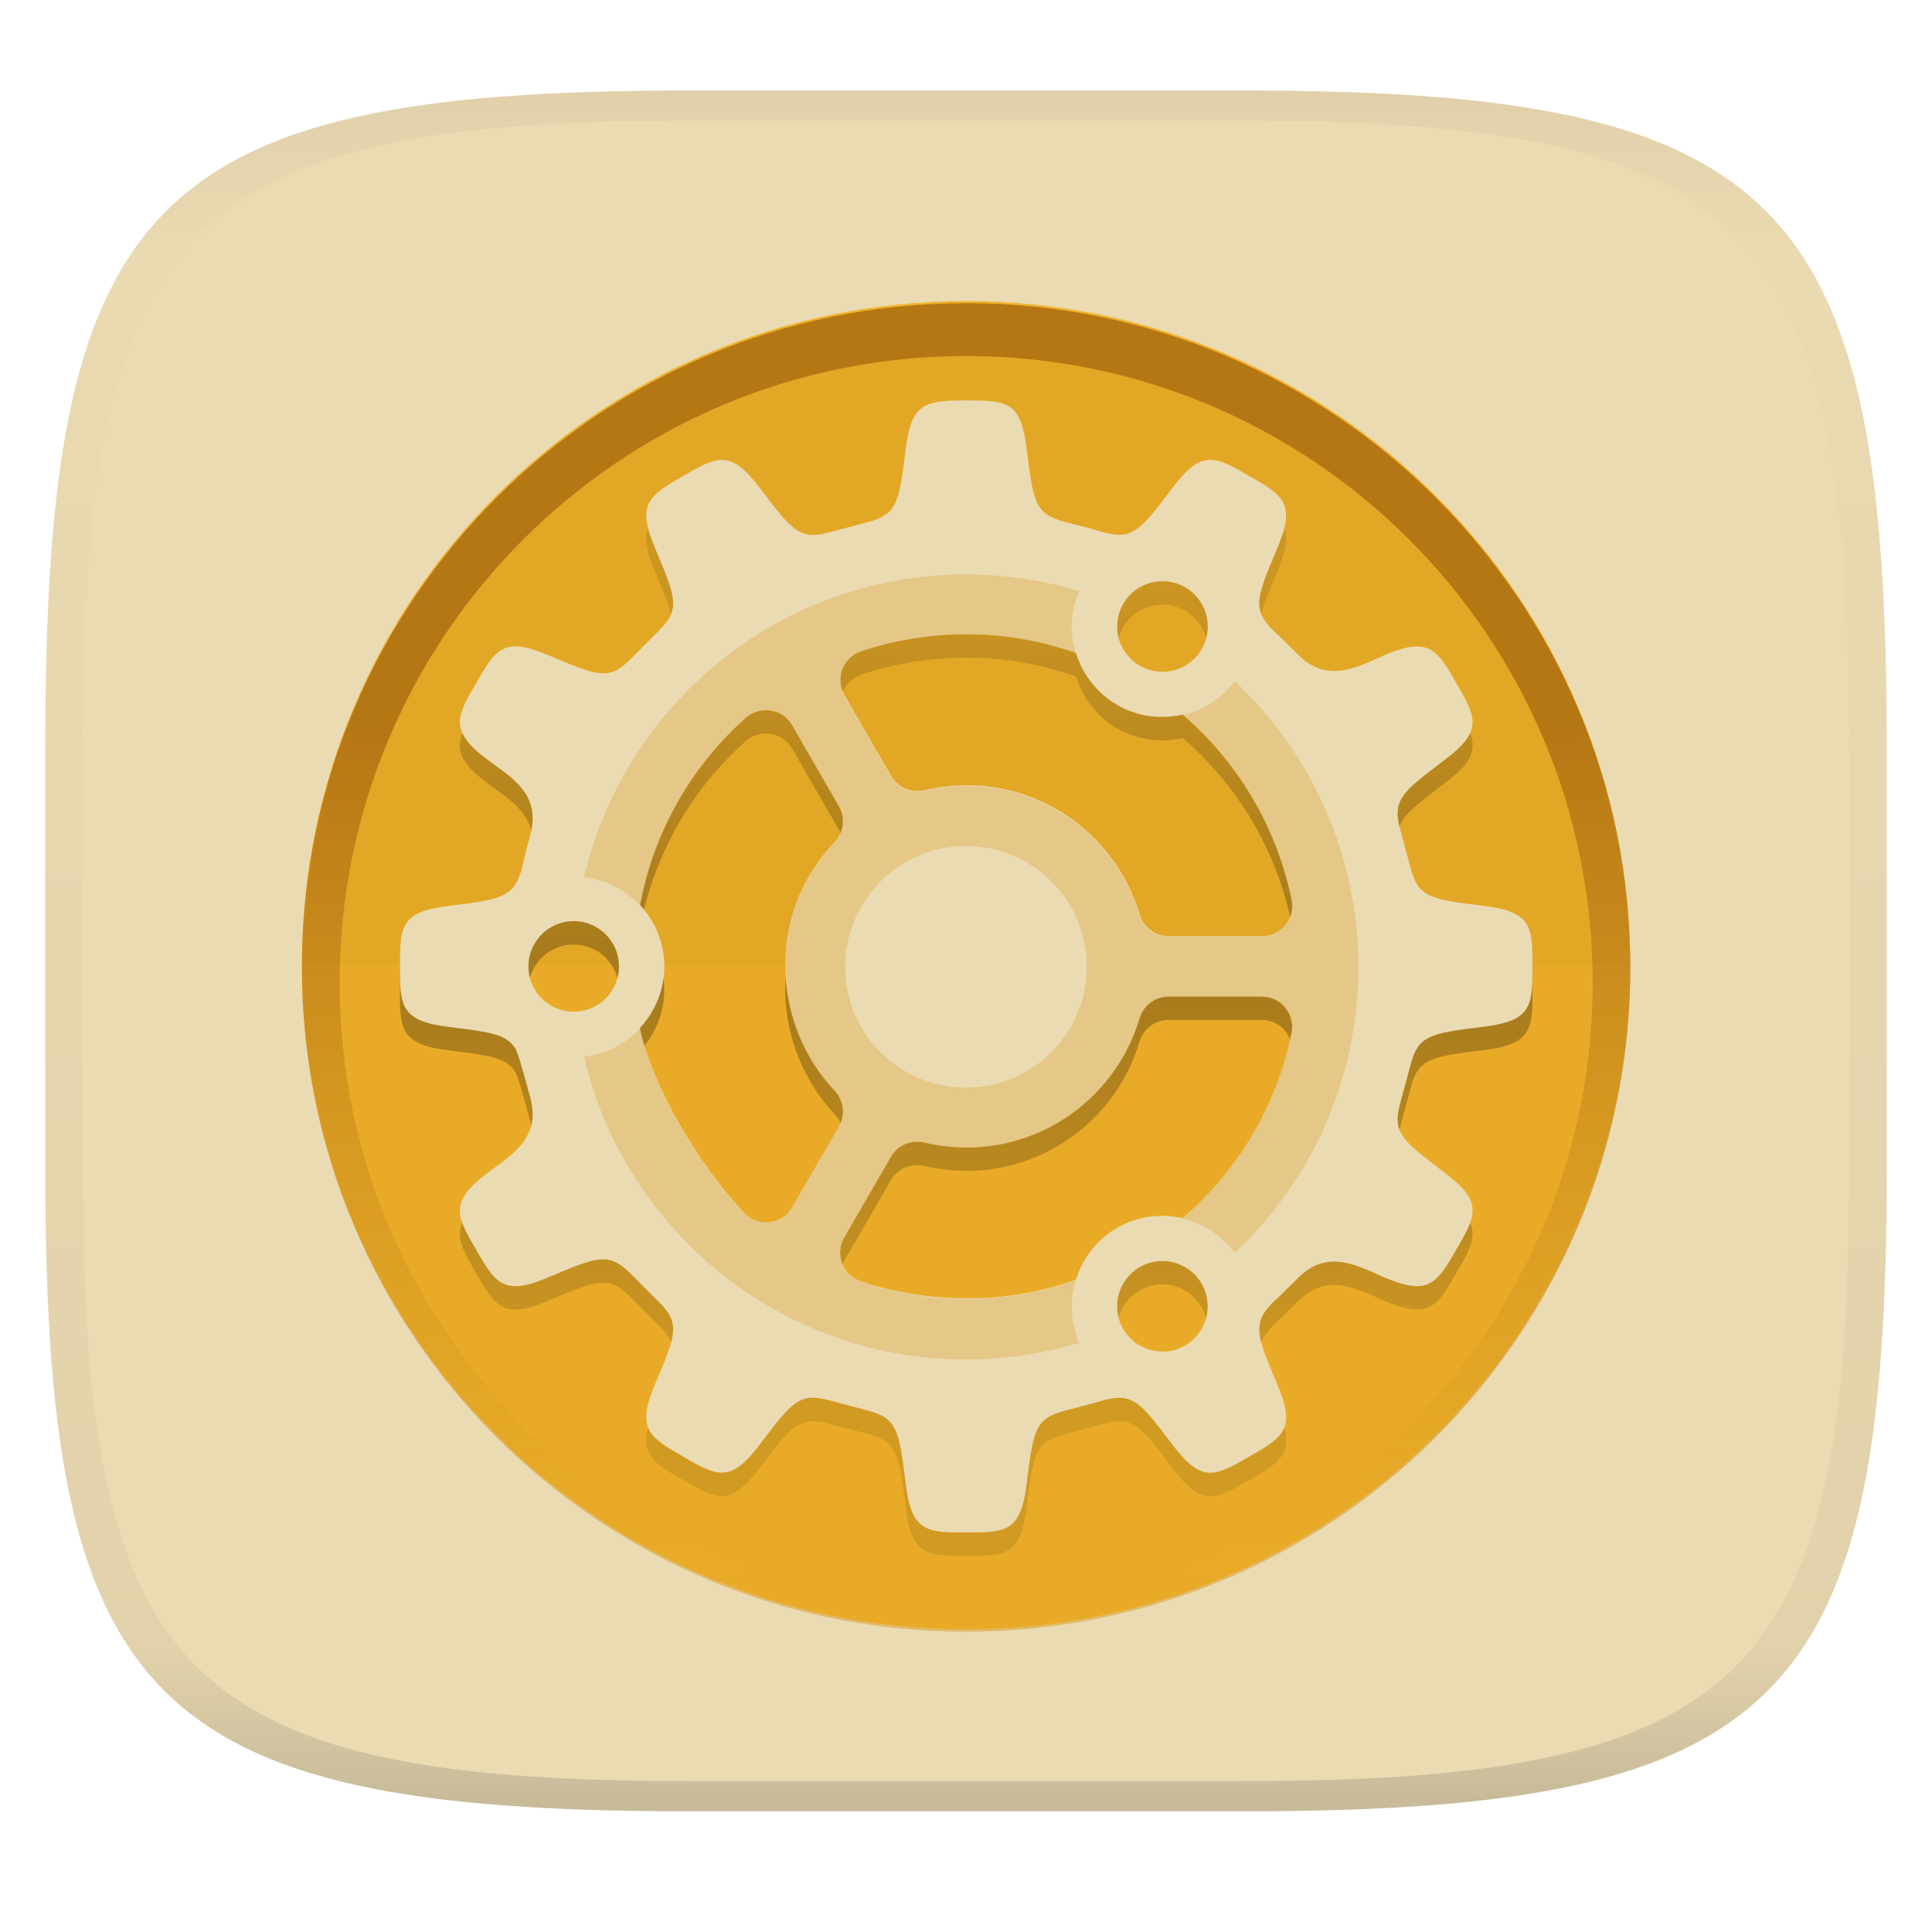
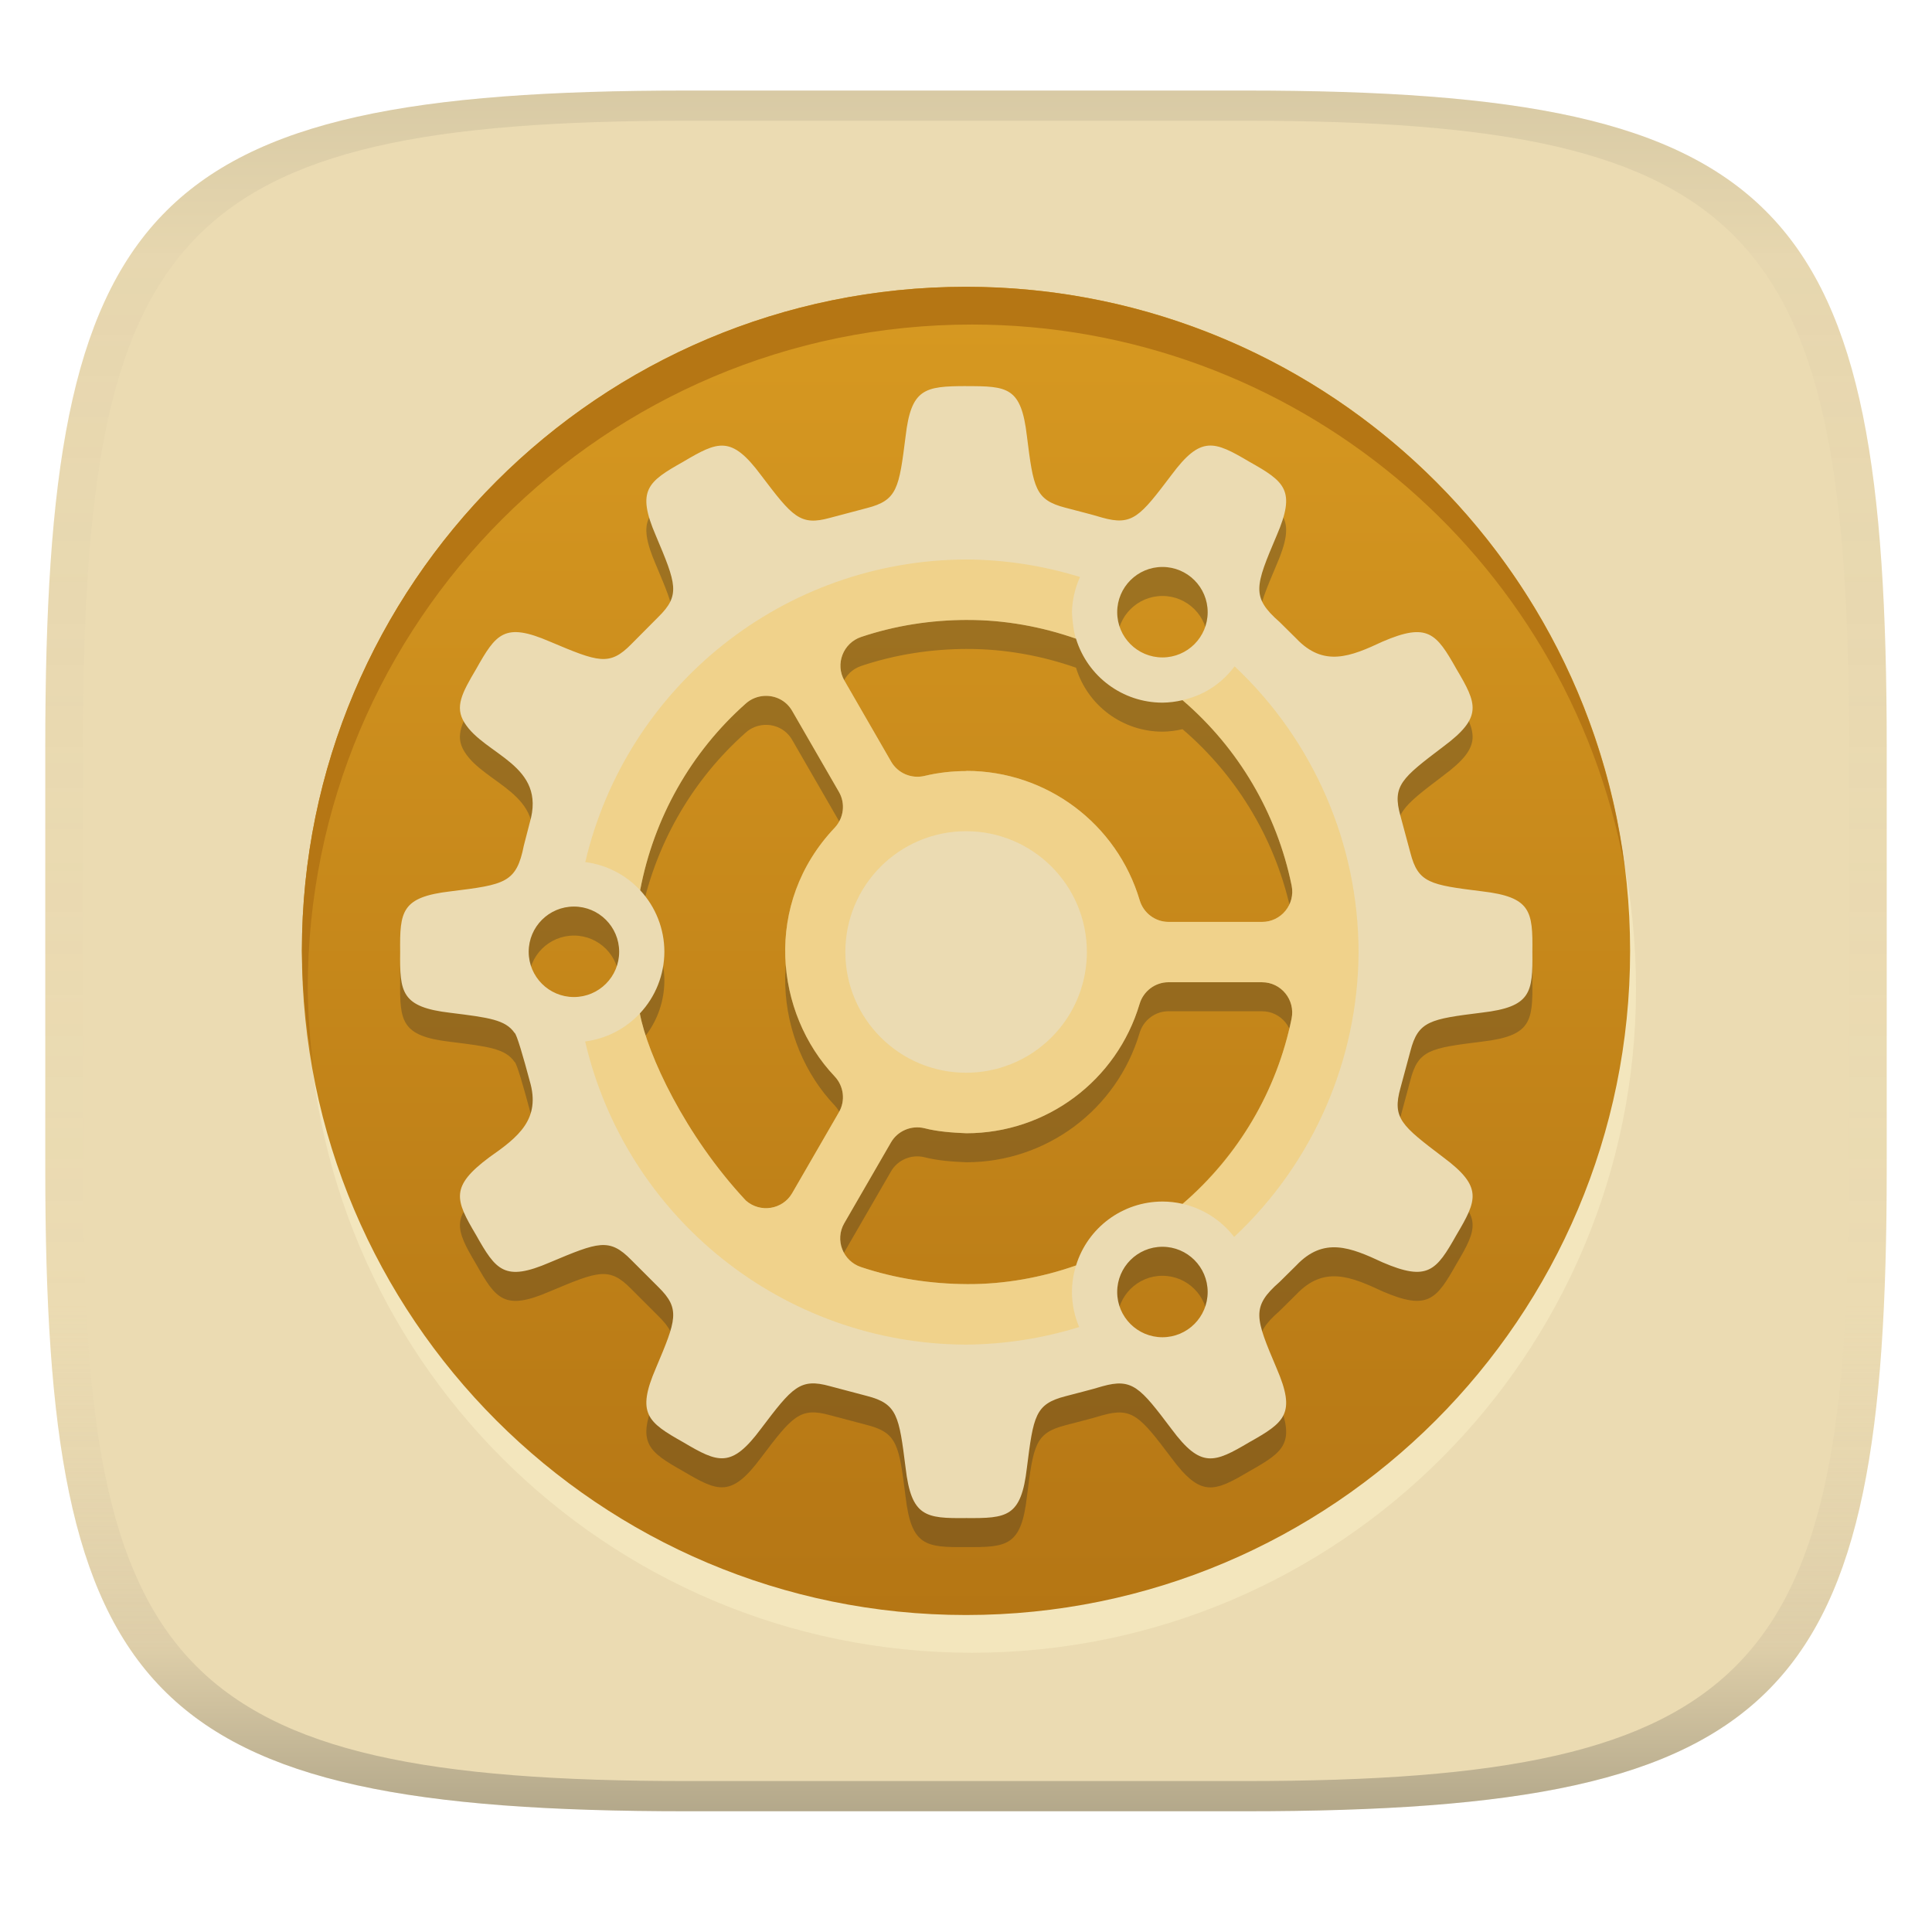
- <svg xmlns="http://www.w3.org/2000/svg" width="256" height="256" style="isolation:isolate" version="1.1">
-   <g transform="translate(0 -.1185)" filter="url(#a)">
-     <linearGradient id="b" x1=".5" x2=".5" y2="1" gradientTransform="matrix(244,0,0,228,5.981,12.12)" gradientUnits="userSpaceOnUse">
-       <stop stop-color="#ebdbb2" offset="0" />
-       <stop stop-color="#ebdbb2" offset="1" />
+ <svg xmlns="http://www.w3.org/2000/svg" width="256" height="256" version="1.1">
+   <linearGradient id="b" x1=".5" x2=".5" y2="1" gradientTransform="matrix(244,0,0,228,5.981,12)" gradientUnits="userSpaceOnUse">
+     <stop stop-color="#ebdbb2" offset="0" />
+     <stop stop-color="#ebdbb2" offset="1" />
+   </linearGradient>
+   <defs>
+     <linearGradient id="linearGradient31" x1=".5" x2=".5" y2="1" gradientTransform="matrix(244,0,0,228,5.988,12)" gradientUnits="userSpaceOnUse">
+       <stop stop-color="#282828" stop-opacity=".1" offset="0" />
+       <stop stop-color="#bdae93" stop-opacity=".1" offset=".1" />
+       <stop stop-color="#d5c4a1" stop-opacity="0" offset=".702" />
+       <stop stop-color="#bdae93" stop-opacity=".302" offset=".9" />
+       <stop stop-color="#282828" stop-opacity=".3" offset="1" />
    </linearGradient>
-     <path d="m165 12.12c72 0 85 15 85 87v56c0 70-13 85-85 85h-74c-72 0-85-15-85-85v-56c0-72 13-87 85-87z" fill="url(#b)" />
-   </g>
-   <defs>
-     <linearGradient id="linearGradient31" x1=".5" x2=".5" y2="1" gradientTransform="matrix(244,0,0,228,5.988,12.12)" gradientUnits="userSpaceOnUse">
-       <stop stop-color="#d5c4a1" offset="0" />
-       <stop stop-color="#d5c4a1" stop-opacity=".098" offset=".1" />
-       <stop stop-color="#282828" stop-opacity=".1" offset=".9" />
-       <stop stop-color="#282828" stop-opacity=".4" offset="1" />
-     </linearGradient>
-     <linearGradient id="h-1" x1="152" x2="152" y1="124" y2="236" gradientUnits="userSpaceOnUse">
-       <stop stop-color="#b57614" offset="0" />
-       <stop stop-color="#d79921" stop-opacity="0" offset="1" />
-     </linearGradient>
-     <clipPath id="g-0">
-       <path d="m152 68c-48.6 0-88 39.4-88 88s39.4 88 88 88 88-39.4 88-88-39.4-88-88-88z" fill="#282828" />
-     </clipPath>
-     <linearGradient id="a">
-       <stop stop-color="#ebdbb2" offset="0" />
-       <stop stop-color="#ebdbb2" offset="1" />
-     </linearGradient>
-     <linearGradient id="linearGradient3" x1="-15.4" x2="-15.4" y1="18.68" y2="47.78" gradientTransform="translate(49.26 .6375)" gradientUnits="userSpaceOnUse">
-       <stop stop-opacity="0" offset="0" />
-       <stop offset=".5" />
-       <stop stop-opacity="0" offset="1" />
+     <linearGradient id="linearGradient19" x1="94.449" x2="94.449" y1="-38.002" y2="-214" gradientUnits="userSpaceOnUse">
+       <stop stop-color="#d79921" offset="0" />
+       <stop stop-color="#b57614" offset="1" />
    </linearGradient>
  </defs>
-   <g transform="translate(.0005039 -.1185)" opacity=".5">
-     <path d="m91 12.12c-72 0-85 15-85 87v56c0 70 13 85 85 85h74c72 0 85-15 85-85v-56c0-72-13-87-85-87zm0 4h74c68 0 80 15 80 83v56c0 66-12 81-80 81h-74c-68 0-80-15-80-81v-56c0-68 12-83 80-83z" fill="url(#linearGradient31)" opacity="1" />
-   </g>
-   <g transform="matrix(3.78 0 0 3.78 2.425 -867)">
-     <circle transform="scale(1,-1)" cx="33.22" cy="-263.2" r="23.28" fill="#fabd2f" />
-     <path d="m9.94 263.2a23.28 23.28 0 0 1 23.28-23.28 23.28 23.28 0 0 1 23.28 23.28z" opacity=".05" />
-     <path transform="matrix(.2646 0 0 .2646 -6.993 222)" d="m152 70c-48.6 0-88 39.4-88 88s39.4 88 88 88 88-39.4 88-88-39.4-88-88-88z" clip-path="url(#g-0)" fill="#d79921" fill-opacity=".502" filter="url(#filter1003)" stroke="url(#h-1)" stroke-linejoin="round" stroke-width="10" />
-     <path transform="matrix(1 0 0 1 -.6415 230.2)" d="m33.86 14.02v5e-3c-1.457 3e-3 -1.924 0.086-2.118 1.758-0.231 1.822-0.288 2.241-1.357 2.514l-1.296 0.343c-1.05 0.291-1.314-0.043-2.42-1.501-1.037-1.393-1.496-1.193-2.724-0.465-1.244 0.7-1.646 0.998-0.958 2.592 0.713 1.689 0.866 2.083 0.089 2.846l-0.947 0.952c-0.771 0.789-1.164 0.628-2.857-0.086-1.595-0.689-1.886-0.28-2.586 0.964-0.5 0.846-0.754 1.322-0.41 1.877 0.71 1.148 2.896 1.473 2.287 3.517l-0.205 0.792c-0.259 1.311-0.66 1.371-2.569 1.606-1.726 0.202-1.782 0.7-1.767 2.126-0.015 1.414 0.034 1.932 1.761 2.132 1.35 0.168 1.927 0.242 2.248 0.703 0.072 0.022 0.322 0.893 0.532 1.683 0.401 1.344-0.399 1.969-1.417 2.68-1.382 1.031-1.193 1.489-0.465 2.719 0.7 1.244 0.997 1.653 2.592 0.964 1.693-0.712 2.081-0.871 2.852-0.086l0.952 0.952c0.777 0.764 0.625 1.152-0.089 2.841-0.688 1.594-0.286 1.897 0.958 2.597 1.228 0.728 1.688 0.923 2.724-0.47 1.106-1.462 1.37-1.786 2.42-1.495l1.296 0.343c1.068 0.273 1.126 0.698 1.357 2.52 0.2 1.723 0.704 1.776 2.126 1.761 1.427 0.01 1.926-0.032 2.126-1.761 0.229-1.818 0.288-2.235 1.346-2.508 0.432-0.117 0.868-0.219 1.296-0.349 1.06-0.297 1.323 0.032 2.431 1.5 1.03 1.387 1.493 1.188 2.725 0.46 1.243-0.7 1.646-0.997 0.958-2.592-0.751-1.771-0.901-2.15 0.105-3.029l0.582-0.575c0.964-1.019 1.904-0.636 3.029-0.11 1.582 0.682 1.883 0.29 2.586-0.958 0.727-1.228 0.935-1.689-0.459-2.725-1.463-1.111-1.798-1.369-1.501-2.431l0.349-1.296c0.273-1.056 0.689-1.119 2.508-1.346 1.725-0.202 1.783-0.699 1.767-2.126 0.016-1.427-0.042-1.925-1.767-2.126-1.819-0.226-2.236-0.29-2.508-1.346l-0.349-1.296c-0.297-1.062 0.038-1.321 1.501-2.431 1.394-1.036 1.186-1.496 0.459-2.724-0.703-1.249-1.004-1.639-2.586-0.958-1.125 0.526-2.065 0.909-3.029-0.11l-0.582-0.576c-1.006-0.88-0.856-1.258-0.105-3.029 0.688-1.595 0.285-1.891-0.958-2.592-1.232-0.728-1.694-0.927-2.724 0.459-1.108 1.464-1.371 1.798-2.431 1.501-0.428-0.13-0.864-0.233-1.296-0.349-1.058-0.274-1.116-0.691-1.345-2.508-0.2-1.725-0.677-1.755-2.135-1.752zm6.812 6.341a1.587 1.587 0 0 1 0.87 0.21 1.587 1.587 0 0 1 0.58 2.17 1.587 1.587 0 0 1-2.168 0.58 1.587 1.587 0 0 1-0.582-2.168 1.587 1.587 0 0 1 1.3-0.792zm-6.755 1.858c1.291-2e-3 2.59 0.232 3.8 0.657 0.235 0.767 0.751 1.419 1.445 1.822 0.694 0.4 1.512 0.517 2.293 0.337 1.96 1.681 3.304 3.966 3.82 6.496 0.134 0.656-0.365 1.274-1.035 1.273h-3.278c-0.468 0-0.878-0.31-1.013-0.759-0.799-2.69-3.269-4.534-6.075-4.535h-0.006v6e-3c-0.487 6.5e-4 -0.978 0.054-1.468 0.172-0.457 0.107-0.929-0.096-1.163-0.498l-1.639-2.841c-0.335-0.58-0.048-1.322 0.587-1.534 1.196-0.4 2.44-0.595 3.731-0.596zm-7.138 2.663c0.381-0.025 0.771 0.152 0.987 0.524l1.639 2.84c0.234 0.405 0.172 0.915-0.149 1.257-2.518 2.657-2.099 6.501 0 8.716 0.322 0.342 0.383 0.852 0.149 1.257l-1.639 2.835c-0.335 0.58-1.121 0.704-1.623 0.26-2.145-2.294-3.449-5.132-3.716-6.551 0.548-0.587 0.857-1.357 0.858-2.16-0.001-0.8-0.307-1.568-0.853-2.154 0.476-2.538 1.777-4.85 3.71-6.562 0.182-0.162 0.407-0.249 0.636-0.264zm-6.67 7.392a1.587 1.587 0 0 1 1.588 1.588 1.587 1.587 0 0 1-1.588 1.587 1.587 1.587 0 0 1-1.588-1.587 1.587 1.587 0 0 1 1.588-1.588zm20.85 2.645h3.278c0.67-3.3e-4 1.169 0.617 1.035 1.274-0.516 2.53-1.861 4.814-3.821 6.495-0.78-0.179-1.598-0.064-2.292 0.337-0.695 0.402-1.211 1.055-1.445 1.822-1.21 0.425-2.508 0.659-3.801 0.654-1.293-6e-3 -2.539-0.199-3.736-0.598-0.635-0.212-0.922-0.954-0.587-1.534l1.639-2.835c0.234-0.405 0.712-0.607 1.168-0.499 0.489 0.117 0.98 0.171 1.468 0.172v6e-3h0.006c2.806-1e-3 5.275-1.845 6.075-4.535 0.135-0.449 0.545-0.759 1.013-0.759zm-0.252 9.271a1.587 1.587 0 0 1 1.412 0.793 1.587 1.587 0 0 1-0.581 2.168 1.587 1.587 0 0 1-2.168-0.581 1.587 1.587 0 0 1 0.581-2.168 1.587 1.587 0 0 1 0.756-0.212z" fill-opacity=".5" filter="url(#filter3)" opacity=".2" style="isolation:isolate" />
-     <path transform="matrix(1 0 0 1 -.6415 230.2)" d="m33.86 14.02v5e-3c-1.457 3e-3 -1.924 0.086-2.118 1.758-0.231 1.822-0.288 2.241-1.357 2.514l-1.296 0.343c-1.05 0.291-1.314-0.043-2.42-1.501-1.037-1.393-1.496-1.193-2.724-0.465-1.244 0.7-1.646 0.998-0.958 2.592 0.713 1.689 0.866 2.083 0.089 2.846l-0.947 0.952c-0.771 0.789-1.164 0.628-2.857-0.086-1.595-0.689-1.886-0.28-2.586 0.964-0.5 0.846-0.754 1.322-0.41 1.877 0.71 1.148 2.896 1.473 2.287 3.517l-0.205 0.792c-0.259 1.311-0.66 1.371-2.569 1.606-1.726 0.202-1.782 0.7-1.767 2.126-0.015 1.414 0.034 1.932 1.761 2.132 1.35 0.168 1.927 0.242 2.248 0.703 0.072 0.022 0.322 0.893 0.532 1.683 0.401 1.344-0.399 1.969-1.417 2.68-1.382 1.031-1.193 1.489-0.465 2.719 0.7 1.244 0.997 1.653 2.592 0.964 1.693-0.712 2.081-0.871 2.852-0.086l0.952 0.952c0.777 0.764 0.625 1.152-0.089 2.841-0.688 1.594-0.286 1.897 0.958 2.597 1.228 0.728 1.688 0.923 2.724-0.47 1.106-1.462 1.37-1.786 2.42-1.495l1.296 0.343c1.068 0.273 1.126 0.698 1.357 2.52 0.2 1.723 0.704 1.776 2.126 1.761 1.427 0.01 1.926-0.032 2.126-1.761 0.229-1.818 0.288-2.235 1.346-2.508 0.432-0.117 0.868-0.219 1.296-0.349 1.06-0.297 1.323 0.032 2.431 1.5 1.03 1.387 1.493 1.188 2.725 0.46 1.243-0.7 1.646-0.997 0.958-2.592-0.751-1.771-0.901-2.15 0.105-3.029l0.582-0.575c0.964-1.019 1.904-0.636 3.029-0.11 1.582 0.682 1.883 0.29 2.586-0.958 0.727-1.228 0.935-1.689-0.459-2.725-1.463-1.111-1.798-1.369-1.501-2.431l0.349-1.296c0.273-1.056 0.689-1.119 2.508-1.346 1.725-0.202 1.783-0.699 1.767-2.126 0.016-1.427-0.042-1.925-1.767-2.126-1.819-0.226-2.236-0.29-2.508-1.346l-0.349-1.296c-0.297-1.062 0.038-1.321 1.501-2.431 1.394-1.036 1.186-1.496 0.459-2.724-0.703-1.249-1.004-1.639-2.586-0.958-1.125 0.526-2.065 0.909-3.029-0.11l-0.582-0.576c-1.006-0.88-0.856-1.258-0.105-3.029 0.688-1.595 0.285-1.891-0.958-2.592-1.232-0.728-1.694-0.927-2.724 0.459-1.108 1.464-1.371 1.798-2.431 1.501-0.428-0.13-0.864-0.233-1.296-0.349-1.058-0.274-1.116-0.691-1.345-2.508-0.2-1.725-0.677-1.755-2.135-1.752zm6.812 6.341a1.587 1.587 0 0 1 0.87 0.21 1.587 1.587 0 0 1 0.58 2.17 1.587 1.587 0 0 1-2.168 0.58 1.587 1.587 0 0 1-0.582-2.168 1.587 1.587 0 0 1 1.3-0.792zm-6.755 1.858c1.291-2e-3 2.59 0.232 3.8 0.657 0.235 0.767 0.751 1.419 1.445 1.822 0.694 0.4 1.512 0.517 2.293 0.337 1.96 1.681 3.304 3.966 3.82 6.496 0.134 0.656-0.365 1.274-1.035 1.273h-3.278c-0.468 0-0.878-0.31-1.013-0.759-0.799-2.69-3.269-4.534-6.075-4.535h-0.006v6e-3c-0.487 6.5e-4 -0.978 0.054-1.468 0.172-0.457 0.107-0.929-0.096-1.163-0.498l-1.639-2.841c-0.335-0.58-0.048-1.322 0.587-1.534 1.196-0.4 2.44-0.595 3.731-0.596zm-7.138 2.663c0.381-0.025 0.771 0.152 0.987 0.524l1.639 2.84c0.234 0.405 0.172 0.915-0.149 1.257-2.518 2.657-2.099 6.501 0 8.716 0.322 0.342 0.383 0.852 0.149 1.257l-1.639 2.835c-0.335 0.58-1.121 0.704-1.623 0.26-2.145-2.294-3.449-5.132-3.716-6.551 0.548-0.587 0.857-1.357 0.858-2.16-0.001-0.8-0.307-1.568-0.853-2.154 0.476-2.538 1.777-4.85 3.71-6.562 0.182-0.162 0.407-0.249 0.636-0.264zm-6.67 7.392a1.587 1.587 0 0 1 1.588 1.588 1.587 1.587 0 0 1-1.588 1.587 1.587 1.587 0 0 1-1.588-1.587 1.587 1.587 0 0 1 1.588-1.588zm20.85 2.645h3.278c0.67-3.3e-4 1.169 0.617 1.035 1.274-0.516 2.53-1.861 4.814-3.821 6.495-0.78-0.179-1.598-0.064-2.292 0.337-0.695 0.402-1.211 1.055-1.445 1.822-1.21 0.425-2.508 0.659-3.801 0.654-1.293-6e-3 -2.539-0.199-3.736-0.598-0.635-0.212-0.922-0.954-0.587-1.534l1.639-2.835c0.234-0.405 0.712-0.607 1.168-0.499 0.489 0.117 0.98 0.171 1.468 0.172v6e-3h0.006c2.806-1e-3 5.275-1.845 6.075-4.535 0.135-0.449 0.545-0.759 1.013-0.759zm-0.252 9.271a1.587 1.587 0 0 1 1.412 0.793 1.587 1.587 0 0 1-0.581 2.168 1.587 1.587 0 0 1-2.168-0.581 1.587 1.587 0 0 1 0.581-2.168 1.587 1.587 0 0 1 0.756-0.212z" fill="url(#linearGradient3)" filter="url(#filter3-3)" opacity=".2" style="isolation:isolate" />
-     <path d="m33.22 243.4v8.7e-4c-1.457 3e-3 -1.924 0.09-2.118 1.762-0.231 1.822-0.288 2.241-1.356 2.514l-1.296 0.343c-1.05 0.291-1.314-0.043-2.42-1.501-1.037-1.393-1.496-1.193-2.724-0.465-1.244 0.7-1.646 0.998-0.958 2.591 0.713 1.689 0.866 2.082 0.089 2.846l-0.947 0.952c-0.771 0.789-1.164 0.628-2.857-0.086-1.594-0.689-1.886-0.28-2.586 0.964-0.5 0.846-0.754 1.322-0.41 1.877 0.71 1.148 2.896 1.473 2.287 3.516l-0.205 0.792c-0.259 1.311-0.66 1.371-2.569 1.606-1.726 0.202-1.782 0.7-1.767 2.126-0.015 1.414 0.034 1.932 1.761 2.132 1.35 0.168 1.927 0.242 2.248 0.703 0.072 0.022 0.322 0.893 0.532 1.683 0.401 1.344-0.399 1.969-1.417 2.68-1.382 1.031-1.193 1.489-0.465 2.719 0.7 1.244 0.997 1.653 2.591 0.964 1.693-0.712 2.081-0.871 2.851-0.086l0.952 0.952c0.777 0.764 0.625 1.152-0.089 2.841-0.688 1.594-0.286 1.897 0.958 2.597 1.228 0.728 1.688 0.923 2.724-0.47 1.106-1.462 1.37-1.786 2.42-1.495l1.296 0.343c1.068 0.273 1.126 0.698 1.356 2.52 0.2 1.723 0.704 1.776 2.126 1.761 1.427 0.01 1.926-0.032 2.126-1.761 0.229-1.818 0.288-2.234 1.346-2.508 0.432-0.117 0.868-0.219 1.295-0.349 1.059-0.297 1.323 0.032 2.431 1.5 1.03 1.387 1.493 1.188 2.725 0.46 1.243-0.7 1.646-0.997 0.958-2.591-0.751-1.771-0.901-2.15 0.105-3.029l0.582-0.575c0.964-1.019 1.903-0.636 3.029-0.11 1.582 0.681 1.883 0.29 2.586-0.958 0.727-1.228 0.935-1.688-0.459-2.725-1.463-1.111-1.798-1.369-1.501-2.431l0.349-1.295c0.273-1.055 0.689-1.119 2.508-1.346 1.725-0.202 1.783-0.699 1.767-2.126 0.016-1.427-0.042-1.925-1.767-2.126-1.819-0.226-2.236-0.29-2.508-1.346l-0.349-1.295c-0.297-1.062 0.038-1.321 1.501-2.431 1.394-1.036 1.186-1.496 0.459-2.724-0.703-1.249-1.004-1.639-2.586-0.958-1.125 0.526-2.065 0.909-3.029-0.11l-0.582-0.576c-1.006-0.88-0.856-1.257-0.105-3.029 0.688-1.595 0.285-1.891-0.958-2.591-1.232-0.728-1.694-0.927-2.724 0.459-1.108 1.464-1.371 1.798-2.431 1.501-0.428-0.13-0.864-0.233-1.296-0.349-1.058-0.274-1.116-0.691-1.345-2.508-0.2-1.725-0.677-1.754-2.135-1.752zm6.812 6.341c0.304-0.015 0.606 0.058 0.87 0.21 0.76 0.439 1.02 1.411 0.58 2.17-0.438 0.759-1.409 1.019-2.168 0.58-0.76-0.438-1.021-1.409-0.582-2.168 0.27-0.468 0.76-0.766 1.3-0.792zm-6.755 1.858c1.291-2e-3 2.59 0.232 3.8 0.657 0.235 0.767 0.751 1.419 1.445 1.822 0.694 0.4 1.512 0.517 2.293 0.337 1.96 1.681 3.304 3.965 3.82 6.495 0.134 0.656-0.365 1.273-1.035 1.273h-3.278c-0.468 0-0.878-0.31-1.013-0.759-0.799-2.69-3.269-4.534-6.074-4.535h-0.006v6e-3c-0.487 6.5e-4 -0.978 0.054-1.468 0.172-0.457 0.107-0.929-0.096-1.163-0.498l-1.639-2.841c-0.335-0.58-0.048-1.322 0.587-1.534 1.196-0.4 2.44-0.595 3.731-0.596zm-7.137 2.663c0.381-0.025 0.771 0.152 0.987 0.524l1.639 2.84c0.234 0.405 0.172 0.915-0.149 1.257-2.517 2.657-2.099 6.501 0 8.716 0.322 0.342 0.383 0.852 0.149 1.257l-1.639 2.835c-0.335 0.58-1.121 0.704-1.623 0.26-2.145-2.294-3.449-5.132-3.715-6.55 0.548-0.587 0.857-1.357 0.858-2.159-0.001-0.8-0.307-1.568-0.853-2.154 0.476-2.538 1.777-4.85 3.71-6.562 0.182-0.162 0.407-0.249 0.636-0.264zm-6.67 7.392c0.877-2.3e-4 1.588 0.711 1.587 1.588-4.9e-5 0.877-0.711 1.587-1.587 1.587-0.877 5.2e-4 -1.588-0.71-1.588-1.587-5.2e-4 -0.877 0.711-1.588 1.588-1.588zm20.85 2.645h3.278c0.67-3.3e-4 1.169 0.617 1.035 1.274-0.516 2.53-1.861 4.814-3.821 6.495-0.78-0.179-1.598-0.064-2.292 0.337-0.695 0.402-1.211 1.055-1.445 1.822-1.21 0.425-2.508 0.659-3.801 0.654-1.293-6e-3 -2.539-0.199-3.736-0.598-0.635-0.212-0.922-0.954-0.587-1.534l1.639-2.835c0.234-0.405 0.712-0.607 1.168-0.499 0.489 0.117 0.98 0.171 1.468 0.172v6e-3h0.006c2.806-1e-3 5.275-1.845 6.074-4.535 0.135-0.449 0.545-0.759 1.013-0.759zm-0.252 9.271c0.58-0.014 1.121 0.29 1.412 0.793 0.439 0.759 0.178 1.73-0.581 2.168-0.759 0.439-1.73 0.178-2.168-0.581-0.438-0.759-0.178-1.73 0.581-2.168 0.23-0.133 0.49-0.206 0.756-0.212z" fill="#ebdbb2" style="isolation:isolate" />
-     <path d="m33.22 249.5c-6.51 0-11.96 4.53-13.39 10.61 0.75 0.088 1.444 0.44 1.958 0.994 0.479-2.535 1.788-4.839 3.719-6.55 0.501-0.444 1.284-0.316 1.618 0.264l1.635 2.832c0.234 0.405 0.174 0.917-0.148 1.257-1.114 1.176-1.737 2.734-1.74 4.354 0.001 1.621 0.623 3.18 1.737 4.358 0.322 0.34 0.382 0.851 0.148 1.257l-1.63 2.824c-0.334 0.58-1.117 0.708-1.618 0.264-1.393-1.39-3.275-4.339-3.72-6.546-0.514 0.554-1.209 0.906-1.959 0.994 1.426 6.077 6.88 10.61 13.39 10.61 1.38 0 2.712-0.205 3.969-0.584-0.3-0.694-0.342-1.472-0.12-2.194-1.236 0.436-2.537 0.66-3.848 0.661h-5e-3c-1.252-5e-3 -2.494-0.211-3.68-0.612-0.633-0.213-0.912-0.953-0.578-1.532l1.633-2.827c0.235-0.407 0.71-0.61 1.166-0.5 0.48 0.117 0.972 0.176 1.466 0.18 2.807 1.5e-4 5.28-1.845 6.079-4.536 0.134-0.449 0.546-0.756 1.014-0.756h3.262c0.67 0 1.171 0.614 1.037 1.27-0.516 2.528-1.859 4.813-3.817 6.493 0.738 0.166 1.392 0.591 1.845 1.197 2.769-2.596 4.338-6.223 4.335-10.02 0-3.95-1.669-7.51-4.337-10.02-0.45 0.604-1.101 1.028-1.835 1.196 1.96 1.68 3.304 3.966 3.82 6.495 0.134 0.656-0.367 1.27-1.037 1.27h-3.275c-0.468 0-0.88-0.307-1.015-0.756-0.799-2.689-3.27-4.534-6.076-4.535-0.494 3e-3 -0.985 0.063-1.465 0.179-0.457 0.111-0.932-0.092-1.167-0.5l-1.635-2.83c-0.335-0.579-0.055-1.321 0.58-1.533 1.186-0.399 2.429-0.605 3.681-0.608h3e-3c1.34 0 2.636 0.231 3.846 0.656-0.221-0.721-0.178-1.498 0.121-2.19-1.287-0.387-2.623-0.584-3.967-0.583zm0 9.524c2.339-5.5e-4 4.235 1.895 4.234 4.234 0 2.338-1.896 4.234-4.234 4.233-2.338 0-4.233-1.895-4.233-4.233-5.52e-4 -2.338 1.895-4.234 4.233-4.234z" fill="#d79921" opacity=".3" />
-   </g>
+   <path d="m165 12c72 0 85 15 85 87v56c0 70-13 85-85 85h-74c-72 0-85-15-85-85v-56c0-72 13-87 85-87z" fill="url(#b)" style="isolation:isolate" />
+   <circle transform="scale(1,-1)" cx="128.78" cy="-131" r="87.998" fill="#fbf1c7" opacity=".5" stroke-width="3.78" style="isolation:isolate" />
+   <circle transform="scale(1,-1)" cx="128" cy="-126" r="87.998" fill="url(#linearGradient19)" stroke-width="3.78" style="isolation:isolate" />
+   <path d="m128 55.004c-5.506 0.011-7.271 0.34-8.004 6.66-0.872 6.887-1.089 8.47-5.125 9.502l-4.9 1.297c-3.969 1.102-4.966-0.162-9.146-5.674-3.92-5.266-5.655-4.509-10.297-1.758-4.702 2.645-6.222 3.772-3.621 9.795 2.696 6.384 3.273 7.87 0.336 10.758l-3.578 3.6c-2.914 2.981-4.401 2.373-10.801-0.324-6.025-2.604-7.129-1.06-9.775 3.643-1.891 3.196-2.852 4.998-1.549 7.096 2.684 4.339 10.947 5.567 8.645 13.289l-0.773 2.992c-0.979 4.955-2.493 5.184-9.709 6.072-6.524 0.762-6.736 2.644-6.68 8.035-0.057 5.345 0.13 7.303 6.656 8.059 5.103 0.635 7.285 0.914 8.498 2.656 0.271 0.082 1.216 3.379 2.01 6.363 1.515 5.08-1.511 7.441-5.357 10.129-5.224 3.897-4.509 5.63-1.758 10.279 2.647 4.702 3.77 6.248 9.795 3.643 6.399-2.69 7.865-3.293 10.775-0.324l3.602 3.6c2.938 2.888 2.362 4.354-0.336 10.738-2.602 6.025-1.082 7.17 3.621 9.816 4.642 2.75 6.381 3.488 10.297-1.777 4.181-5.526 5.178-6.75 9.146-5.65l4.898 1.295c4.037 1.033 4.258 2.638 5.127 9.525 0.756 6.513 2.659 6.713 8.035 6.656 5.394 0.039 7.281-0.12 8.037-6.656 0.867-6.872 1.089-8.445 5.088-9.48 1.632-0.442 3.279-0.826 4.894-1.32 4.003-1.122 5.001 0.12 9.189 5.67 3.893 5.243 5.644 4.49 10.301 1.738 4.699-2.645 6.222-3.766 3.619-9.793-2.838-6.694-3.405-8.127 0.396-11.449l2.199-2.174c3.642-3.852 7.193-2.405 11.449-0.416 5.98 2.576 7.118 1.097 9.775-3.621 2.748-4.642 3.533-6.381-1.736-10.301-5.53-4.2-6.796-5.175-5.674-9.19l1.318-4.894c1.031-3.988 2.605-4.23 9.48-5.088 6.52-0.762 6.74-2.642 6.68-8.037 0.061-5.394-0.16-7.276-6.68-8.035-6.876-0.855-8.452-1.098-9.48-5.088l-1.318-4.896c-1.124-4.014 0.142-4.994 5.674-9.189 5.269-3.916 4.483-5.653 1.736-10.295-2.658-4.721-3.795-6.197-9.775-3.623-4.252 1.989-7.805 3.437-11.449-0.416l-2.199-2.176c-3.803-3.325-3.235-4.751-0.396-11.449 2.601-6.029 1.078-7.147-3.621-9.793-4.657-2.75-6.404-3.505-10.297 1.736-4.188 5.534-5.183 6.796-9.189 5.674-1.617-0.49-3.266-0.879-4.898-1.32-3.999-1.037-4.218-2.612-5.084-9.48-0.756-6.52-2.56-6.631-8.07-6.623zm26.029 23.965a5.994 5.994 0 0 1 5.994 5.994 5.994 5.994 0 0 1-5.994 5.994 5.994 5.994 0 0 1-5.994-5.994 5.994 5.994 0 0 1 5.994-5.994zm-25.811 7.021-2e-3 2e-3c4.879-8e-3 9.789 0.879 14.361 2.482a11.987 11.987 0 0 0 11.451 8.475 11.987 11.987 0 0 0 2.664-0.33c7e-3 7e-3 0.011 0.01 0.018 0.018 7.409 6.354 12.489 14.988 14.439 24.551 0.507 2.479-1.381 4.812-3.912 4.812h-12.391c-1.769 0-3.321-1.17-3.83-2.867-3.021-10.168-12.356-17.139-22.959-17.143h-0.021v0.023c-1.842 2e-3 -3.697 0.203-5.549 0.648-1.726 0.404-3.511-0.364-4.396-1.883l-6.195-10.74c-1.267-2.191-0.182-4.995 2.219-5.797 4.521-1.511 9.223-2.248 14.104-2.252zm-26.979 10.068c1.44-0.095 2.915 0.573 3.728 1.982l6.195 10.734c0.885 1.531 0.65 3.461-0.564 4.752-9.514 10.043-7.934 24.575 0 32.947 1.215 1.292 1.449 3.218 0.564 4.75l-6.195 10.717c-1.264 2.191-4.237 2.66-6.135 0.982-8.108-8.671-13.038-19.4-14.043-24.76-0.002-9e-3 0.004-0.028 2e-3 -0.037 2.075-2.213 3.233-5.13 3.242-8.164-0.001-3.027-1.148-5.941-3.209-8.158 1.807-9.571 6.718-18.29 14.01-24.748 0.688-0.611 1.54-0.941 2.404-0.998zm-25.191 27.91c3.31 6e-5 5.994 2.684 5.994 5.994-6.2e-5 3.31-2.684 5.994-5.994 5.994-3.31-6e-5 -5.994-2.684-5.994-5.994 6.2e-5 -3.31 2.684-5.994 5.994-5.994zm78.787 10.027 4e-3 2e-3h12.391c2.531-1e-3 4.419 2.335 3.912 4.816-1.951 9.562-7.033 18.193-14.439 24.547-0.877-0.202-1.774-0.304-2.674-0.305-5.26 5e-3 -9.902 3.437-11.447 8.465-3e-3 2e-3 -5e-3 4e-3 -8e-3 6e-3 -4.574 1.608-9.482 2.491-14.369 2.471-4.887-0.023-9.596-0.751-14.121-2.262-2.401-0.802-3.486-3.604-2.219-5.799l6.195-10.717c0.885-1.531 2.69-2.294 4.414-1.885 1.812 0.469 3.748 0.592 5.572 0.672 10.607-4e-3 19.939-6.974 22.959-17.143 0.51-1.697 2.063-2.869 3.83-2.869zm-0.807 35.053c3.31 6e-5 5.994 2.684 5.994 5.994-6e-5 3.31-2.684 5.994-5.994 5.994-3.31-6e-5 -5.994-2.684-5.994-5.994 5e-5 -3.31 2.684-5.994 5.994-5.994z" fill="#282828" opacity=".3" stroke-width="3.78" style="isolation:isolate" />
+   <path d="m128 51.16c-5.506 0.011-7.271 0.34-8.004 6.66-0.872 6.887-1.089 8.47-5.125 9.502l-4.9 1.297c-3.969 1.102-4.966-0.162-9.146-5.674-3.92-5.266-5.655-4.509-10.297-1.758-4.702 2.645-6.222 3.772-3.621 9.795 2.696 6.384 3.273 7.87 0.336 10.758l-3.578 3.6c-2.914 2.981-4.401 2.373-10.801-0.324-6.025-2.604-7.129-1.06-9.775 3.643-1.891 3.196-2.852 4.998-1.549 7.096 2.684 4.339 10.947 5.567 8.645 13.289l-0.773 2.992c-0.979 4.955-2.493 5.184-9.709 6.072-6.524 0.762-6.736 2.644-6.68 8.035-0.057 5.345 0.13 7.303 6.656 8.059 5.103 0.635 7.285 0.914 8.498 2.656 0.271 0.082 1.216 3.379 2.01 6.363 1.515 5.08-1.511 7.441-5.357 10.129-5.224 3.897-4.509 5.63-1.758 10.279 2.647 4.702 3.77 6.248 9.795 3.643 6.399-2.69 7.865-3.293 10.775-0.324l3.602 3.6c2.938 2.888 2.362 4.354-0.336 10.738-2.602 6.025-1.082 7.17 3.621 9.816 4.642 2.75 6.381 3.488 10.297-1.777 4.181-5.526 5.178-6.75 9.146-5.65l4.898 1.295c4.037 1.033 4.258 2.638 5.127 9.525 0.756 6.513 2.659 6.713 8.035 6.656 5.394 0.039 7.281-0.12 8.037-6.656 0.867-6.872 1.089-8.445 5.088-9.48 1.632-0.442 3.279-0.826 4.894-1.32 4.003-1.122 5.001 0.12 9.189 5.67 3.893 5.243 5.644 4.49 10.301 1.738 4.699-2.645 6.222-3.766 3.619-9.793-2.838-6.694-3.405-8.127 0.396-11.449l2.199-2.174c3.642-3.852 7.193-2.405 11.449-0.416 5.98 2.576 7.118 1.097 9.775-3.621 2.748-4.642 3.533-6.381-1.736-10.301-5.53-4.2-6.796-5.175-5.674-9.19l1.318-4.894c1.031-3.988 2.605-4.23 9.48-5.088 6.52-0.762 6.74-2.642 6.68-8.037 0.061-5.394-0.16-7.276-6.68-8.035-6.876-0.855-8.452-1.098-9.48-5.088l-1.318-4.896c-1.124-4.014 0.142-4.994 5.674-9.189 5.269-3.916 4.483-5.653 1.736-10.295-2.658-4.721-3.795-6.197-9.775-3.623-4.252 1.989-7.805 3.437-11.449-0.416l-2.199-2.176c-3.803-3.325-3.235-4.751-0.396-11.449 2.601-6.029 1.078-7.147-3.621-9.793-4.657-2.75-6.404-3.505-10.297 1.736-4.188 5.534-5.183 6.796-9.189 5.674-1.617-0.49-3.266-0.879-4.898-1.32-3.999-1.037-4.218-2.612-5.084-9.48-0.756-6.52-2.56-6.631-8.07-6.623zm26.029 23.965a5.994 5.994 0 0 1 5.994 5.994 5.994 5.994 0 0 1-5.994 5.994 5.994 5.994 0 0 1-5.994-5.994 5.994 5.994 0 0 1 5.994-5.994zm-25.811 7.021-2e-3 2e-3c4.879-0.008 9.789 0.879 14.361 2.482a11.987 11.987 0 0 0 11.451 8.475 11.987 11.987 0 0 0 2.664-0.33c7e-3 0.007 0.011 0.01 0.018 0.018 7.409 6.354 12.489 14.988 14.439 24.551 0.507 2.479-1.381 4.812-3.912 4.812h-12.391c-1.769 0-3.321-1.17-3.83-2.867-3.021-10.168-12.356-17.139-22.959-17.143h-0.021v0.023c-1.842 2e-3 -3.697 0.203-5.549 0.648-1.726 0.404-3.511-0.364-4.396-1.883l-6.195-10.74c-1.267-2.191-0.182-4.995 2.219-5.797 4.521-1.511 9.223-2.248 14.104-2.252zm-26.979 10.068c1.44-0.095 2.915 0.573 3.728 1.982l6.195 10.734c0.885 1.531 0.65 3.461-0.564 4.752-9.514 10.043-7.934 24.575 0 32.947 1.215 1.292 1.449 3.218 0.564 4.75l-6.195 10.717c-1.264 2.191-4.237 2.66-6.135 0.982-8.108-8.671-13.038-19.4-14.043-24.76-0.002-9e-3 0.004-0.028 2e-3 -0.037 2.075-2.213 3.233-5.13 3.242-8.164-0.001-3.027-1.148-5.941-3.209-8.158 1.807-9.571 6.718-18.29 14.01-24.748 0.688-0.611 1.54-0.941 2.404-0.998zm-25.191 27.91c3.31 6e-5 5.994 2.684 5.994 5.994-6.2e-5 3.31-2.684 5.994-5.994 5.994-3.31-6e-5 -5.994-2.684-5.994-5.994 6.2e-5 -3.31 2.684-5.994 5.994-5.994zm78.787 10.027 4e-3 2e-3h12.391c2.531-1e-3 4.419 2.335 3.912 4.816-1.951 9.562-7.033 18.193-14.439 24.547-0.877-0.202-1.774-0.304-2.674-0.305-5.26 5e-3 -9.902 3.437-11.447 8.465-3e-3 2e-3 -5e-3 4e-3 -8e-3 6e-3 -4.574 1.608-9.482 2.491-14.369 2.471-4.887-0.023-9.596-0.751-14.121-2.262-2.401-0.802-3.486-3.604-2.219-5.799l6.195-10.717c0.885-1.531 2.69-2.294 4.414-1.885 1.812 0.469 3.748 0.592 5.572 0.672 10.607-4e-3 19.939-6.974 22.959-17.143 0.51-1.697 2.063-2.869 3.83-2.869zm-0.807 35.053c3.31 6e-5 5.994 2.684 5.994 5.994-6e-5 3.31-2.684 5.994-5.994 5.994-3.31-6e-5 -5.994-2.684-5.994-5.994 6e-5 -3.31 2.684-5.994 5.994-5.994z" fill="#ebdbb2" stroke-width="3.78" style="isolation:isolate" />
+   <path d="m128 74.137c-24.073 0.083-44.934 16.673-50.449 40.094 2.786 0.353 5.359 1.672 7.271 3.728 1.807-9.57 6.718-18.288 14.01-24.746 0.688-0.611 1.54-0.941 2.404-0.998 1.44-0.095 2.915 0.573 3.728 1.982l6.195 10.734c0.885 1.531 0.65 3.461-0.564 4.752-9.514 10.043-7.934 24.575 0 32.947 1.215 1.292 1.449 3.218 0.564 4.75l-6.195 10.717c-1.264 2.191-4.237 2.66-6.135 0.982-8.108-8.671-13.038-19.4-14.043-24.76l-0.006-0.033-0.029 0.033c-1.906 2.027-4.457 3.328-7.217 3.68 5.486 23.457 26.364 40.085 50.465 40.17 5.086-0.038 10.138-0.824 14.996-2.328-0.625-1.468-0.95-3.047-0.957-4.643 6e-3 -2.144 0.591-3.557 0.539-3.522-4.574 1.608-9.489 2.497-14.377 2.477-4.887-0.023-9.596-0.751-14.121-2.262-2.401-0.802-3.486-3.604-2.219-5.799l6.195-10.717c0.885-1.531 2.69-2.294 4.414-1.885 1.812 0.469 3.748 0.592 5.572 0.672 10.607-4e-3 19.939-6.974 22.959-17.143 0.51-1.697 2.063-2.869 3.83-2.869l4e-3 2e-3h12.391c2.531-1e-3 4.419 2.335 3.912 4.816-2.378 11.655-8.784 19.591-14.439 24.549 2.718 0.622 5.134 2.173 6.832 4.385 10.455-9.778 16.42-23.433 16.486-37.75-0.021-14.345-5.965-28.044-16.426-37.859-3.052 4.084-7.089 4.403-6.885 4.498 7.409 6.354 12.489 14.988 14.439 24.551 0.507 2.479-1.381 4.812-3.912 4.812h-12.391c-1.769 0-3.321-1.17-3.83-2.867-3.02-10.168-12.356-17.139-22.959-17.143h-0.021v0.023c-1.842 2e-3 -3.697 0.203-5.549 0.648-1.726 0.404-3.511-0.364-4.396-1.883l-6.195-10.74c-1.267-2.191-0.182-4.995 2.219-5.797 4.521-1.511 9.223-2.248 14.104-2.252l-2e-3 2e-3c4.879-0.008 9.789 0.879 14.361 2.482-0.264-0.605-0.499-2.466-0.535-3.512 0.041-1.609 0.406-3.193 1.072-4.658-4.895-1.515-9.987-2.298-15.111-2.324zm0.014 36.002c8.838 3.7e-4 16.002 7.165 16.002 16.002-2.6e-4 6.075-3.386 11.36-8.373 14.07h-2e-3c-2.267 1.232-4.865 1.931-7.627 1.932-8.837-3.7e-4 -16.002-7.165-16.002-16.002 3.7e-4 -8.837 7.165-16.002 16.002-16.002z" fill="#fabd2f" opacity=".3" stroke-width="3.78" style="isolation:isolate" />
+   <path d="m128 38.001a87.998 87.998 0 0 0-87.998 87.998 87.998 87.998 0 0 0 1.522 15.408 87.998 87.998 0 0 1-0.744-10.406 87.998 87.998 0 0 1 87.998-87.998 87.998 87.998 0 0 1 86.49 71.875 87.998 87.998 0 0 0-87.268-76.877z" fill="#b57614" stroke-width="3.78" style="isolation:isolate" />
+   <path d="m91 12c-72 0-85 15-85 87v56c0 70 13 85 85 85h74c72 0 85-15 85-85v-56c0-72-13-87-85-87zm0 4h74c68 0 80 15 80 83v56c0 66-12 81-80 81h-74c-68 0-80-15-80-81v-56c0-68 12-83 80-83z" fill="url(#linearGradient31)" style="isolation:isolate" />
</svg>
